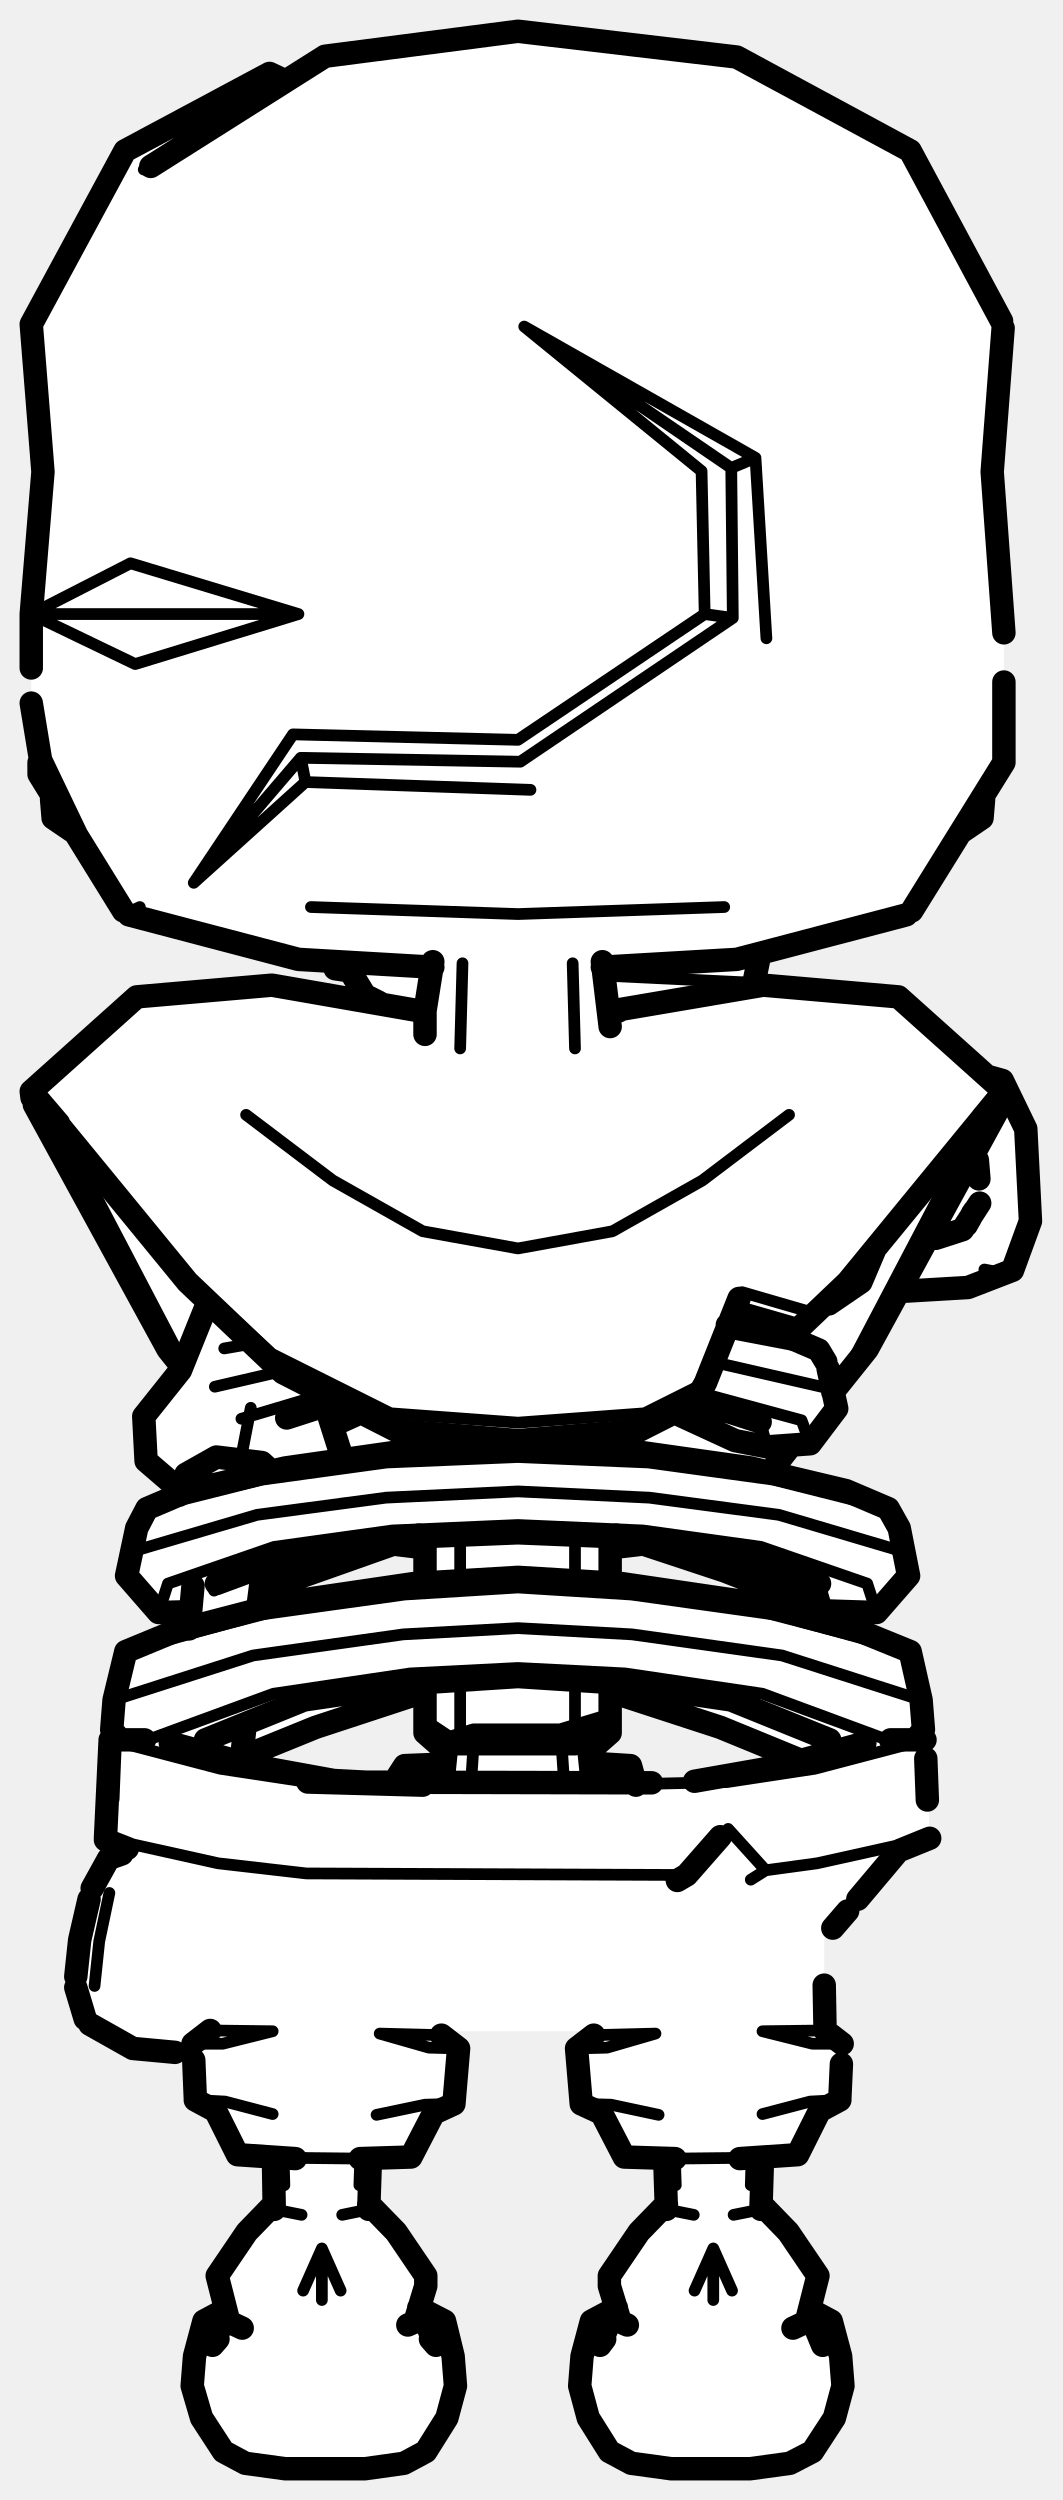
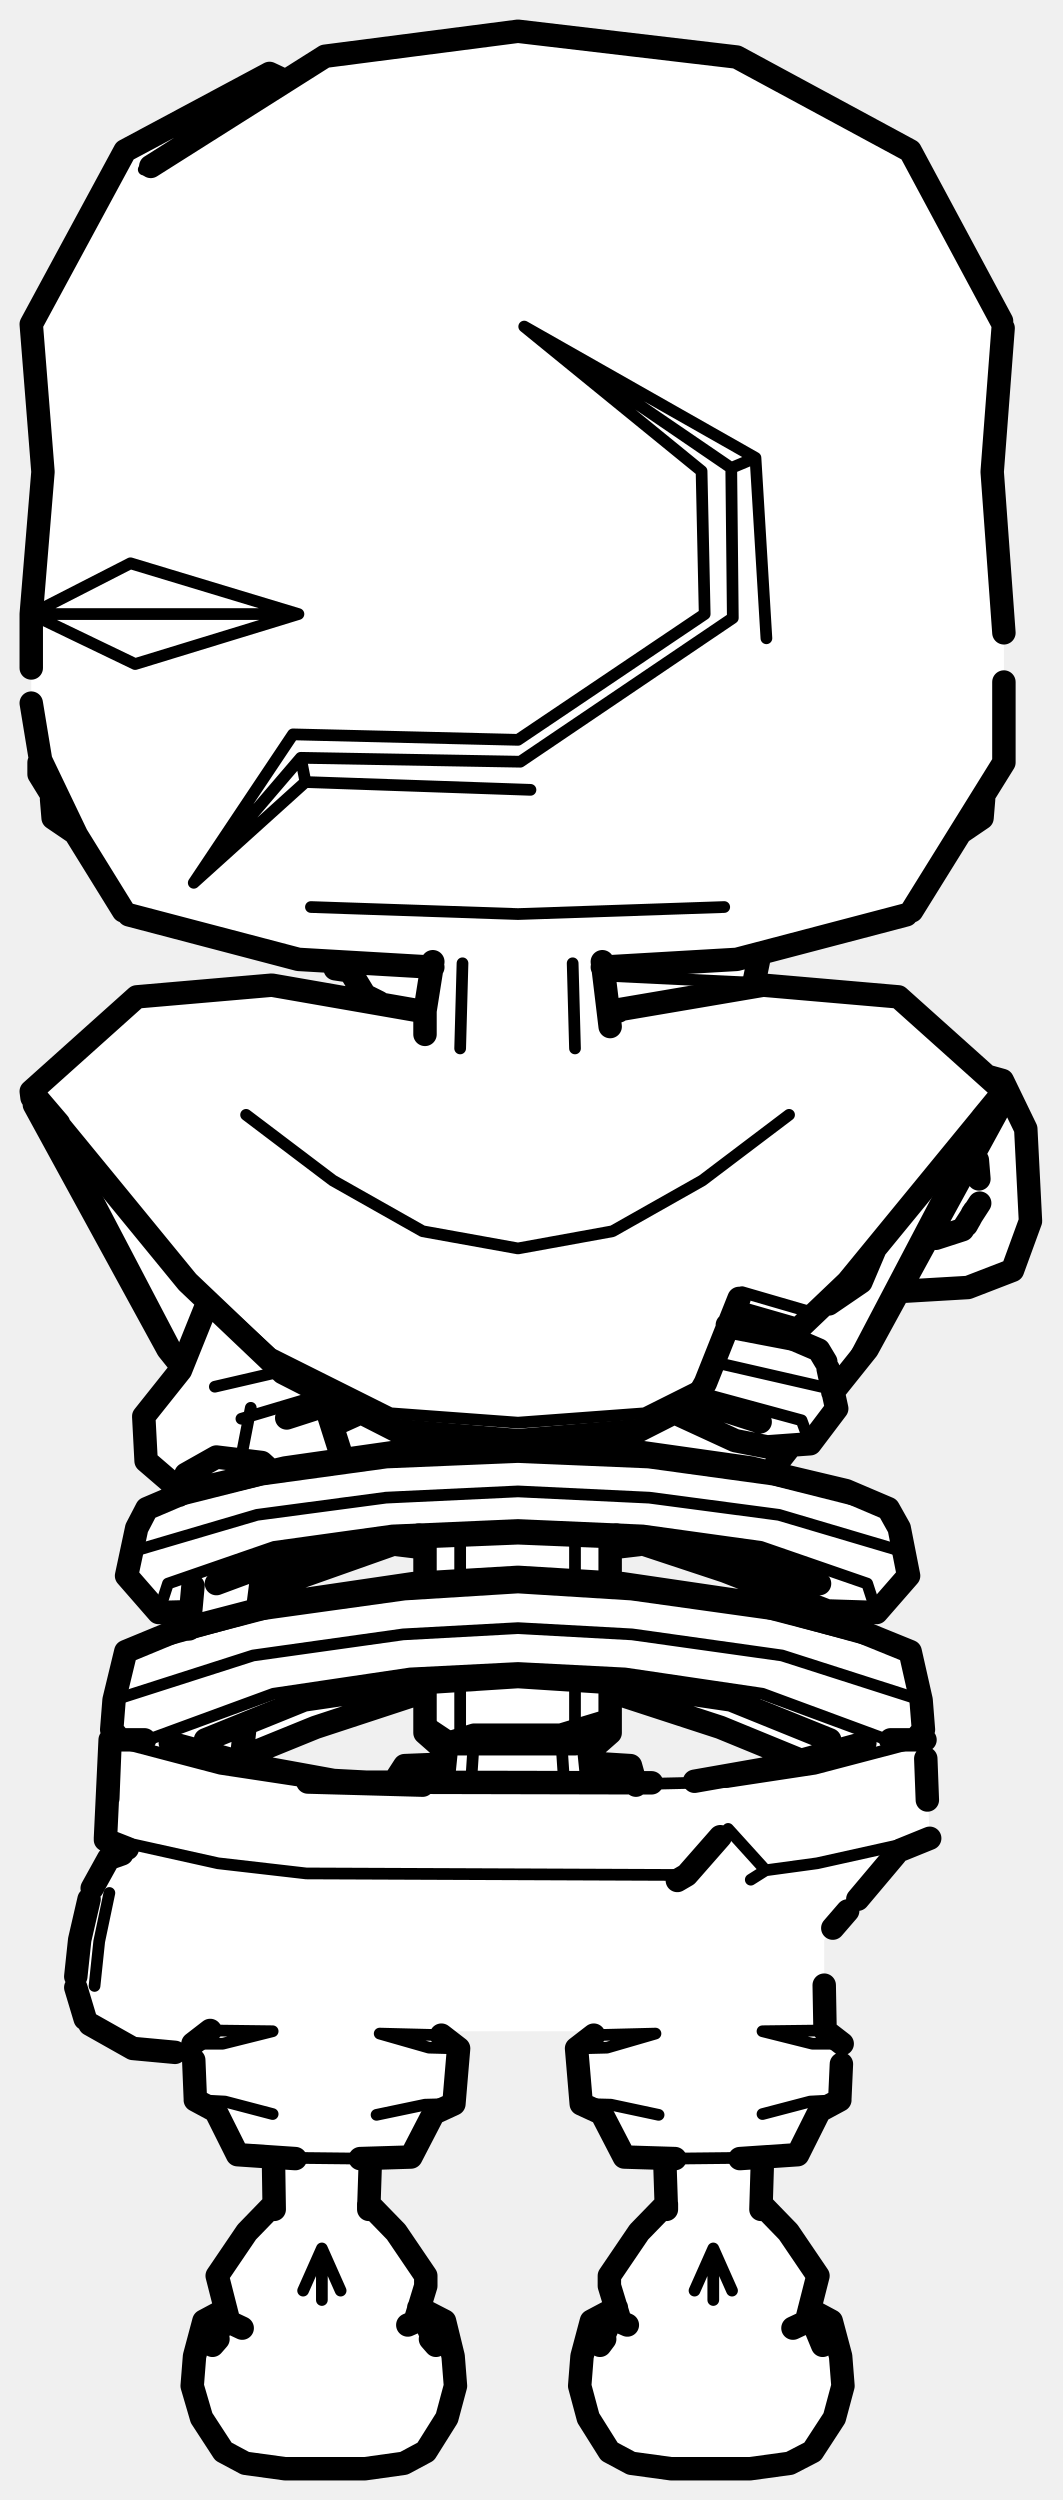
<svg xmlns="http://www.w3.org/2000/svg" viewBox="0 0 136 320" width="136" height="320" data-facing="back" data-backstage-id="kaykit/Biped/skeleton-minion" data-pose="point">
  <path class="fill" d="M64.5 4.3L68.3 4L93.3 7L116.3 19L128.5 41.3L127 57.8L128.5 75.8L128.5 97.8L126 101.3L125.5 104.8L122 107.8L116.3 117L98.3 121.5L97 122.8L96.5 126.3L114.8 127.5L124.8 136.5L127.8 138L131.5 144.8L132 156.3L130 161.8L128.8 163L123.8 165L115.3 165.5L110 174.3L106.5 178.3L107 180.8L103.8 185L101.3 185L98.5 188.3L108.3 190.5L114 193.3L115.5 196.8L116 202.3L112.3 206.5L104.8 206L82.3 197.5L78 198.3L78.3 202.5L96.3 205L114.8 210.5L117 212.8L118 217.3L117.5 222.3L118.5 222.8L119 235.3L114.8 237L105.5 248.3L105.5 259.8L108 261.8L107.5 268.8L104.5 270.8L101.8 276L97.5 276.3L97.5 282.3L101.5 286.3L104.5 290.8L104 295.8L106.5 297.3L108 303.8L107 309.3L104 313.8L100.8 315.5L97.8 316L80.8 315.5L77.5 313.3L75 308.8L74 304.8L75.5 297.3L79 295.3L78 291.3L81.5 285.8L85.5 281.8L85 276.8L80.3 276L77.5 271.3L74.5 269.3L74 262.3L75.8 260L56.8 260L58.5 262.3L58 269.3L55 271.3L52.3 276L47.5 276.8L47 281.8L51 285.8L54 290.3L54.5 293.3L53.5 295.3L57 297.3L58 300.8L58.5 305.3L55 313.3L51.8 315.5L48.3 316L34.8 316L28.8 314L25.5 309.3L24.5 303.8L26 297.3L28.5 295.8L28 290.8L31 286.3L35 282.3L35 276.3L30.8 276L30 275.3L28 270.8L25 268.8L25 263.8L24.3 263L17.8 262.5L12.8 260L11 258.8L9.5 254.3L11.5 242.3L13.5 238.3L16.5 236.8L13.5 235.3L14 222.8L15 222.3L14.5 217.3L15.5 213.3L16.8 211L23.3 208.5L24 206.8L20.3 206.5L16.5 202.3L17 196.8L18.5 193.3L22.5 191.3L22.5 190.3L18.5 186.8L18.5 181.3L23 175.8L23 174.3L20.5 171.3L12.5 156.8L4 139.8L17.8 127.5L35.3 126L48.5 128.3L46.5 127.3L44.8 124L43.3 124L42.3 123L38.3 123L16.3 117L10.5 107.8L7 104.8L6.5 101.3L5 99.3L5 95.3L4 92.3L4 76.3L5.5 63.3L4 41.3L16.3 19L34.3 9.5L37.3 10L41.8 7L64.5 4.3ZM50.3 197.5L35.8 202.5L33 204.3L33 205.8L54.3 202.5L54.5 198.3L50.3 197.5ZM53.8 216.5L40.3 221L31 225.3L31.8 226L41.8 228L50.3 228.5L51.8 226L57 225.8L57 224.3L54.5 221.8L54.5 216.8L53.8 216.5ZM78.3 216.5L78 221.8L75.5 224.3L75.5 225.3L76.8 226L80.8 226L81.8 228.5L90.8 228L102 225.3L93.8 221.5L78.3 216.5Z" fill="#fff" fill-rule="evenodd" />
-   <path class="detail" d="M30.8 186.9L32.1 180.2M12.1 254.2L12.7 248.5L14 242.3M129.6 162.6L128.1 162.9L126 162.5M87.9 240L39.2 239.8L27.9 238.5L13.5 235.3M118.4 222.7L104.3 226.4L93.1 228.1L80.1 228.4M119 235.3L104.6 238.5L98 239.4L96.1 240.6M39.4 228.1L28.2 226.4L14.1 222.7M52.1 228.1L51.8 226M98 239.4L93.2 234.1M80.6 228.4L80.7 226L75.7 225.8M73.6 134.2L73.3 123.3M55.7 185.4L58.9 184L58.9 185.5M58.9 196.7L58.9 201.1M76.8 185.4L73.6 184L73.6 185.5M73.6 196.7L73.6 201.1M73.6 215.3L73.6 223.2M58.9 215.3L58.9 223.2L54.4 220.2M58.9 184L64.3 184M68.2 184L73.6 184M58.9 134.2L59.2 123.3M60.7 222.1L60.3 228.1M71.8 222.1L72.2 228.1M88.6 179.6L92.2 181L94.7 181.1M107.1 180.3L106 177.7L91.6 174.4M103.7 184.8L102.6 181.8L89.7 178.3M98.2 185.2L97.3 182M104.8 172.8L93.3 170.6M90.7 198L99.3 200.6M116.3 201.7L114.9 198.4L99.7 193.9L83.1 191.7L66.3 190.9L49.4 191.7L32.9 193.9L17.6 198.4L16.2 201.7M112.2 206.4L111 202.7L97.4 198L82.3 195.9L66.3 195.2L50.2 195.9L35.1 198L21.5 202.7L20.3 206.4M105.9 206.2L104.9 202.7M113.7 193.1L99 189.4L83 187.2L66.3 186.5L49.5 187.2L33.5 189.4L18.8 193.1M89.9 217L99.7 220.2M106.9 223.9L106.2 222.7M117.9 217.6L100.1 211.9L80.9 209.2L66.3 208.4L51.6 209.2L32.4 211.9L14.6 217.6M113.3 222.6L97.6 216.8L80 214.2L66.3 213.5L52.5 214.2L35 216.8L19.2 222.6M116.5 211.4L99.4 206.7L80.8 204.1L66.3 203.2L51.8 204.1L33.1 206.7L16.1 211.4M43.9 179.6L42.2 180.3M30.9 181.6L41.3 178.5M27.5 177.5L35.7 175.6M28.7 172.6L31.6 172.1M41.8 198L34.7 200.1M27.4 203.6L27.7 202.7M42.6 217L32.9 220.2M25.7 223.9L26.3 222.7M121.5 148.5L110.9 161.2L103.6 167.9L102.1 170.2M21.7 161.2L34.8 173.3L50 180.9L66.3 182.1L82.5 180.9L90.3 177M9.1 146.1L9 146.8L23.4 174.3M123.5 146.8L108.6 175.2L106.5 177.9M100.8 185.3L98.4 188.4M101 142.7L89.9 151.1L78.4 157.6L66.3 159.8L54.1 157.6L42.6 151.1L31.5 142.7M103.6 167.9L95 165.4M98.1 81.7L96.7 58.6L67.1 41.8L89.8 60.3L90.2 78.6L66.3 94.7L37.5 94L24.8 113L39.1 100.1L67.9 101.1M39.8 116.1L66.3 117L92.7 116.1M38.2 78.6L17.3 85L4 78.6L38.2 78.6L16.7 72.1L4 78.6M16.4 116.8L17.9 116.1M42.7 123L42.9 124M18.4 21.7L34.5 9.4M96.7 58.6L93.6 59.9L93.8 79.1L66.6 97.5L38.5 97L39.1 100.1M24.8 113L38.5 97M90.2 78.6L93.8 79.1M67.1 41.8L93.6 59.9M77.9 124.9L96.5 125.8M36.9 276.2L46.1 276.3M24.7 261.6L28.5 261.6L34.9 260L26.9 259.9M56.5 260.5L48.6 260.3L54.9 262.1L58.7 262.2M58.1 269.3L54.4 269.4L48.2 270.7M25 268.8L28.8 269L34.9 270.6M55.8 300.2L56.9 297.1M47.2 282.8L43.8 283.5M35.1 282.8L38.6 283.5M36.3 276.3L36.4 279.7M41.2 294.4L41.2 287.8L38.8 293.2M41.2 287.8L43.6 293.2M46 279.7L46.1 276.7M95.6 276.2L86.4 276.3M107.8 261.6L104 261.6L97.6 260L105.6 259.9M76 260.5L83.9 260.3L77.7 262.1L73.8 262.2M74.4 269.3L78.2 269.4L84.3 270.7M107.5 268.8L103.7 269L97.6 270.6M76.8 300.2L75.7 297.1M85.3 282.8L88.8 283.5M97.4 282.8L93.9 283.5M96.2 276.3L96.1 279.7M93.7 293.2L91.3 287.8L91.3 294.4M91.3 287.8L88.9 293.2M86.5 279.7L86.4 276.7" fill="none" stroke="#000" stroke-width="1.5" stroke-linecap="round" stroke-linejoin="round" />
+   <path class="detail" d="M30.8 186.9L32.1 180.2M12.1 254.2L12.7 248.5L14 242.3M87.9 240L39.2 239.8L27.9 238.5L13.5 235.3M118.4 222.7L104.3 226.4L93.1 228.1L80.1 228.4M119 235.3L104.6 238.5L98 239.4L96.1 240.6M39.4 228.1L28.2 226.4L14.1 222.7M98 239.4L93.2 234.1M80.6 228.4L80.7 226L75.7 225.8M73.6 134.2L73.3 123.3M55.7 185.4L58.9 184L58.9 185.5M58.9 196.7L58.9 201.1M76.8 185.4L73.6 184L73.6 185.5M73.6 196.7L73.6 201.1M73.6 215.3L73.6 223.2M58.9 215.3L58.9 223.2L54.4 220.2M58.9 184L64.3 184M68.2 184L73.6 184M58.9 134.2L59.2 123.3M60.7 222.1L60.3 228.1M71.8 222.1L72.2 228.1M88.6 179.6L92.2 181L94.7 181.1M107.1 180.3L106 177.7L91.6 174.4M103.7 184.8L102.6 181.8L89.7 178.3M104.8 172.8L93.3 170.6M90.7 198L99.3 200.6M116.3 201.7L114.9 198.4L99.7 193.9L83.1 191.7L66.3 190.9L49.4 191.7L32.9 193.9L17.6 198.4L16.2 201.7M112.2 206.4L111 202.7L97.4 198L82.3 195.9L66.3 195.2L50.2 195.9L35.1 198L21.5 202.7L20.3 206.4M113.7 193.1L99 189.4L83 187.2L66.3 186.5L49.5 187.2L33.5 189.4L18.8 193.1M89.9 217L99.7 220.2M117.9 217.6L100.1 211.9L80.9 209.2L66.3 208.4L51.6 209.2L32.4 211.9L14.6 217.6M113.3 222.6L97.6 216.8L80 214.2L66.3 213.5L52.5 214.2L35 216.8L19.2 222.6M116.5 211.4L99.4 206.7L80.8 204.1L66.3 203.2L51.8 204.1L33.1 206.7L16.1 211.4M30.9 181.6L41.3 178.5M27.5 177.5L35.7 175.6M41.8 198L34.7 200.1M42.6 217L32.9 220.2M121.5 148.5L110.9 161.2L103.6 167.9L102.1 170.2M21.7 161.2L34.8 173.3L50 180.9L66.3 182.1L82.5 180.9L90.3 177M9.1 146.1L9 146.8L23.4 174.3M123.5 146.8L108.6 175.2L106.5 177.9M101 142.7L89.9 151.1L78.4 157.6L66.3 159.8L54.1 157.6L42.6 151.1L31.5 142.7M103.6 167.9L95 165.4M98.1 81.7L96.7 58.6L67.1 41.8L89.8 60.3L90.2 78.6L66.3 94.7L37.5 94L24.8 113L39.1 100.1L67.9 101.1M39.8 116.1L66.3 117L92.7 116.1M38.2 78.6L17.3 85L4 78.6L38.2 78.6L16.7 72.1L4 78.6M18.4 21.7L34.5 9.4M96.7 58.6L93.6 59.9L93.8 79.1L66.6 97.5L38.5 97L39.1 100.1M24.8 113L38.5 97M67.1 41.8L93.6 59.9M77.9 124.9L96.5 125.8M36.9 276.2L46.1 276.3M24.7 261.6L28.5 261.6L34.9 260L26.9 259.9M56.5 260.5L48.6 260.3L54.9 262.1L58.7 262.2M58.1 269.3L54.4 269.4L48.2 270.7M25 268.8L28.8 269L34.9 270.6M41.2 294.4L41.2 287.8L38.8 293.2M41.2 287.8L43.6 293.2M95.6 276.2L86.4 276.3M107.8 261.6L104 261.6L97.6 260L105.6 259.9M76 260.5L83.9 260.3L77.7 262.1L73.8 262.2M74.4 269.3L78.2 269.4L84.3 270.7M107.5 268.8L103.7 269L97.6 270.6M93.7 293.2L91.3 287.8L91.3 294.4M91.3 287.8L88.9 293.2" fill="none" stroke="#000" stroke-width="1.5" stroke-linecap="round" stroke-linejoin="round" />
  <path class="outline" d="M22.4 262.7L17 262.2L11.5 259.1M11.8 241.7L13.9 237.9L15.6 237.3M11.4 243.1L10.2 248.3L9.7 253M10.9 258.4L9.7 254.4M23 190.7L18.7 187L18.4 181.3L23.1 175.4L26.4 167.2M41.7 180L43.7 186.3M34.6 188.2L33.5 187.2L27.7 186.5L23.8 188.7M22.9 191.4L23.5 189.5M34.5 200.2L33.5 201.9L33 205.8M31.4 220.7L30.9 225.1M24.7 203L24.2 208.5M23.7 207L23.6 208.5M22.4 191.4L22.7 190.5M126.5 137.8L128.3 138.3L131.3 144.5L131.9 156.3L129.6 162.6L123.9 164.8L115.4 165.3M111.9 160.1L110.2 164.1L106.1 166.9M119.8 158.5L123.2 157.4L125.4 154M125.3 150.9L125.1 148.5L124.6 147.8M124.5 155.3L124.1 156.1M124.7 155L123.7 156.8M83.4 228.2L39.4 228.1L54.1 228.5L42.7 227.9L32.8 226.1L21.8 223.1M118.4 222.7L114 222.7M92.2 235.1L87.9 240L86.7 240.7M13.8 230.1L14.1 222.7L18.5 222.7M88.9 228L99.7 226.1L110.7 223.1M119 235.3L115.3 236.8M13.8 230.2L14 225M13.5 235.5L16.3 236.6M118.5 225.1L118.7 230.4M14.1 222.7L13.5 235.3M108.5 244.6L106.6 246.8M109.8 243.1L114.6 237.4M50.7 227.7L51.8 226L56.8 225.8M75.9 225.7L80.7 226L81.4 228.5M54.4 132.4L54.4 129.4L55.4 123.1M78.1 131.4L77.1 123.1M54.4 196.7L54.4 202.1M78.1 196.7L78.1 202.1M56.7 228.1L57.2 223.2L73.6 223.2L78.1 220.2L78.1 215.7M57.2 223.2L60.7 222.1L71.8 222.1L78.1 220.2L78.1 221.8L75.6 224M54.4 215.7L54.4 221.8L56.9 224M75.3 223.2L75.8 228.1M77.4 185.4L75.3 183.7M77.8 183.7L76.7 184.5M54.7 183.7L55.8 184.5M55.1 185.4L57.2 183.7M86.5 180.9L94.1 184.4L98.2 185.2L103.7 184.8L107.1 180.3L106 175.2M105.7 174.3L104.8 172.8L99.9 170.7L93.1 169.6M97.3 182L89.2 179.4M78.9 196.5L92.8 201.1L105.9 206.2L112.2 206.4L116.3 201.7L115.1 195.6L113.7 193.1L108.3 190.8L96.1 187.9L82 185.9L66.3 185.2L50.5 185.9L36.5 187.9L24.2 190.8L18.8 193.1L17.5 195.6L16.2 201.7L20.3 206.4L24.2 206.3M104.9 202.7L94.1 198.7L81.1 196.8L66.3 196.2L51.4 196.8L38.5 198.7L27.7 202.7M78.4 216.6L92.2 221.1L102.2 225.2M15.2 222.5L14.3 221.4L14.6 217.6L16.1 211.4L22.4 208.8L36.6 205.1L52.9 202.7L66.3 201.9L79.6 202.7L95.9 205.1L110.1 208.8L116.5 211.4L117.9 217.6L118.2 221.4L117.3 222.5M105.6 222.8L106.2 223.5M106.2 222.7L93.6 217.6L78.7 215.4L66.3 214.6L53.9 215.4L38.9 217.6L26.3 222.7M46 180.9L42.9 182.3M36.7 181.5L42.9 179.5M53.6 196.5L33.8 203.5M54.1 216.6L40.4 221.1L31.3 224.8M97.7 170.3L98.3 169.6M94.6 166.2L90.3 177L88.9 179.5L81.8 183.1L66.3 184.4L50.7 183.1L36.2 175.7L24 164.1L15.4 153.6M78.3 129.4L97.7 126.1L115 127.6L128.5 139.7L108.5 164.1L102.1 170.2L94.1 167.9M54.1 198.1L50.8 197.7M4.4 141.4L21.5 172.7L22.7 174.2M15.4 153.6L4 139.7L17.5 127.6L34.8 126.1L54.3 129.5M78.3 129.5L79.2 129.4L78.3 129.5M125.7 143.1L128.5 139.7L128.4 140.5M7.5 143.8L4 139.7L4.1 140.5M128.1 141.4L111 172.7L106.6 178.2M101.1 185.2L98.6 188.4M78.4 198.1L81.8 197.7M36.2 10.2L34.5 9.4L16 19.3L4 41.5L5.5 60.4L4 78.6L4 85.5M16.5 117.1L38.2 122.8L55.4 123.8M4 90L5.2 97.3L9.8 106.9L15.8 116.6M128.2 41.1L116.5 19.3L94.3 7.3L66.3 4L41.6 7.2L19.3 21.3M5 97.6L5 99.1L9.8 106.9M42.5 123.1L42.9 124L44.9 124.3M6.6 102.3L6.8 104.7L9.3 106.4M116 117.1L94.3 122.8L77.1 123.8M116.7 116.6L128.5 97.6L128.5 87.3M128.4 42L127 60.4L128.5 81M125.9 102.3L125.7 104.7L123.2 106.4M44.2 123.3L46.7 127.4L48.5 128.3M97.2 122.4L96.5 125.8M25 268.8L27.6 270.2L30.4 275.8L37.8 276.3M46.1 276.3L52.6 276.1L55.5 270.5L58.1 269.3L58.7 262.2L56.5 260.5M26.9 259.9L24.7 261.6M24.8 263.7L25 268.6M53.6 295.4L56.9 297.1L58 301.6L58.3 305.4L57.2 309.5L54.5 313.8L51.7 315.3L46.7 316L36.5 316L31.4 315.3L28.6 313.8L25.8 309.5L24.6 305.4L24.9 301.6L26.1 297.1L28.9 295.6M28.5 297.3L27.2 300.2L27.9 299.4M53.5 296.2L54.5 297.3L55.8 300.2L55.1 299.4M31 298L29.3 297.2L27.8 291.3L31.6 285.7L34.8 282.4M35 276.3L35.1 282.8M52.2 297.6L53.1 297.2L54.5 292.6L54.5 291.3L50.7 285.7L47.2 282.1L47.2 282.8L47.4 276.8M107.5 268.8L104.9 270.2L102.1 275.8L94.7 276.3M105.5 254.1L105.6 259.6M86.4 276.3L79.9 276.1L77 270.5L74.4 269.3L73.8 262.2L76 260.5M105.6 259.9L107.8 261.6M107.7 264.2L107.5 268.6M78.9 295.4L75.7 297.1L74.5 301.6L74.2 305.4L75.3 309.5L78 313.8L80.8 315.3L85.9 316L96 316L101.1 315.3L104 313.8L106.8 309.5L107.9 305.4L107.6 301.6L106.4 297.1L103.6 295.6M104.1 297.3L105.3 300.2M78.7 296.6L78 297.3L76.8 300.2L77.4 299.4M101.5 298L103.2 297.2L104.7 291.3L100.9 285.7L97.7 282.4M97.6 276.3L97.4 282.8M85.1 276.8L85.3 282.8L85.3 282.1L81.8 285.7L78 291.3L78 292.6L79.4 297.2L80.3 297.6" fill="none" stroke="#000" stroke-width="3" stroke-linecap="round" stroke-linejoin="round" />
</svg>
